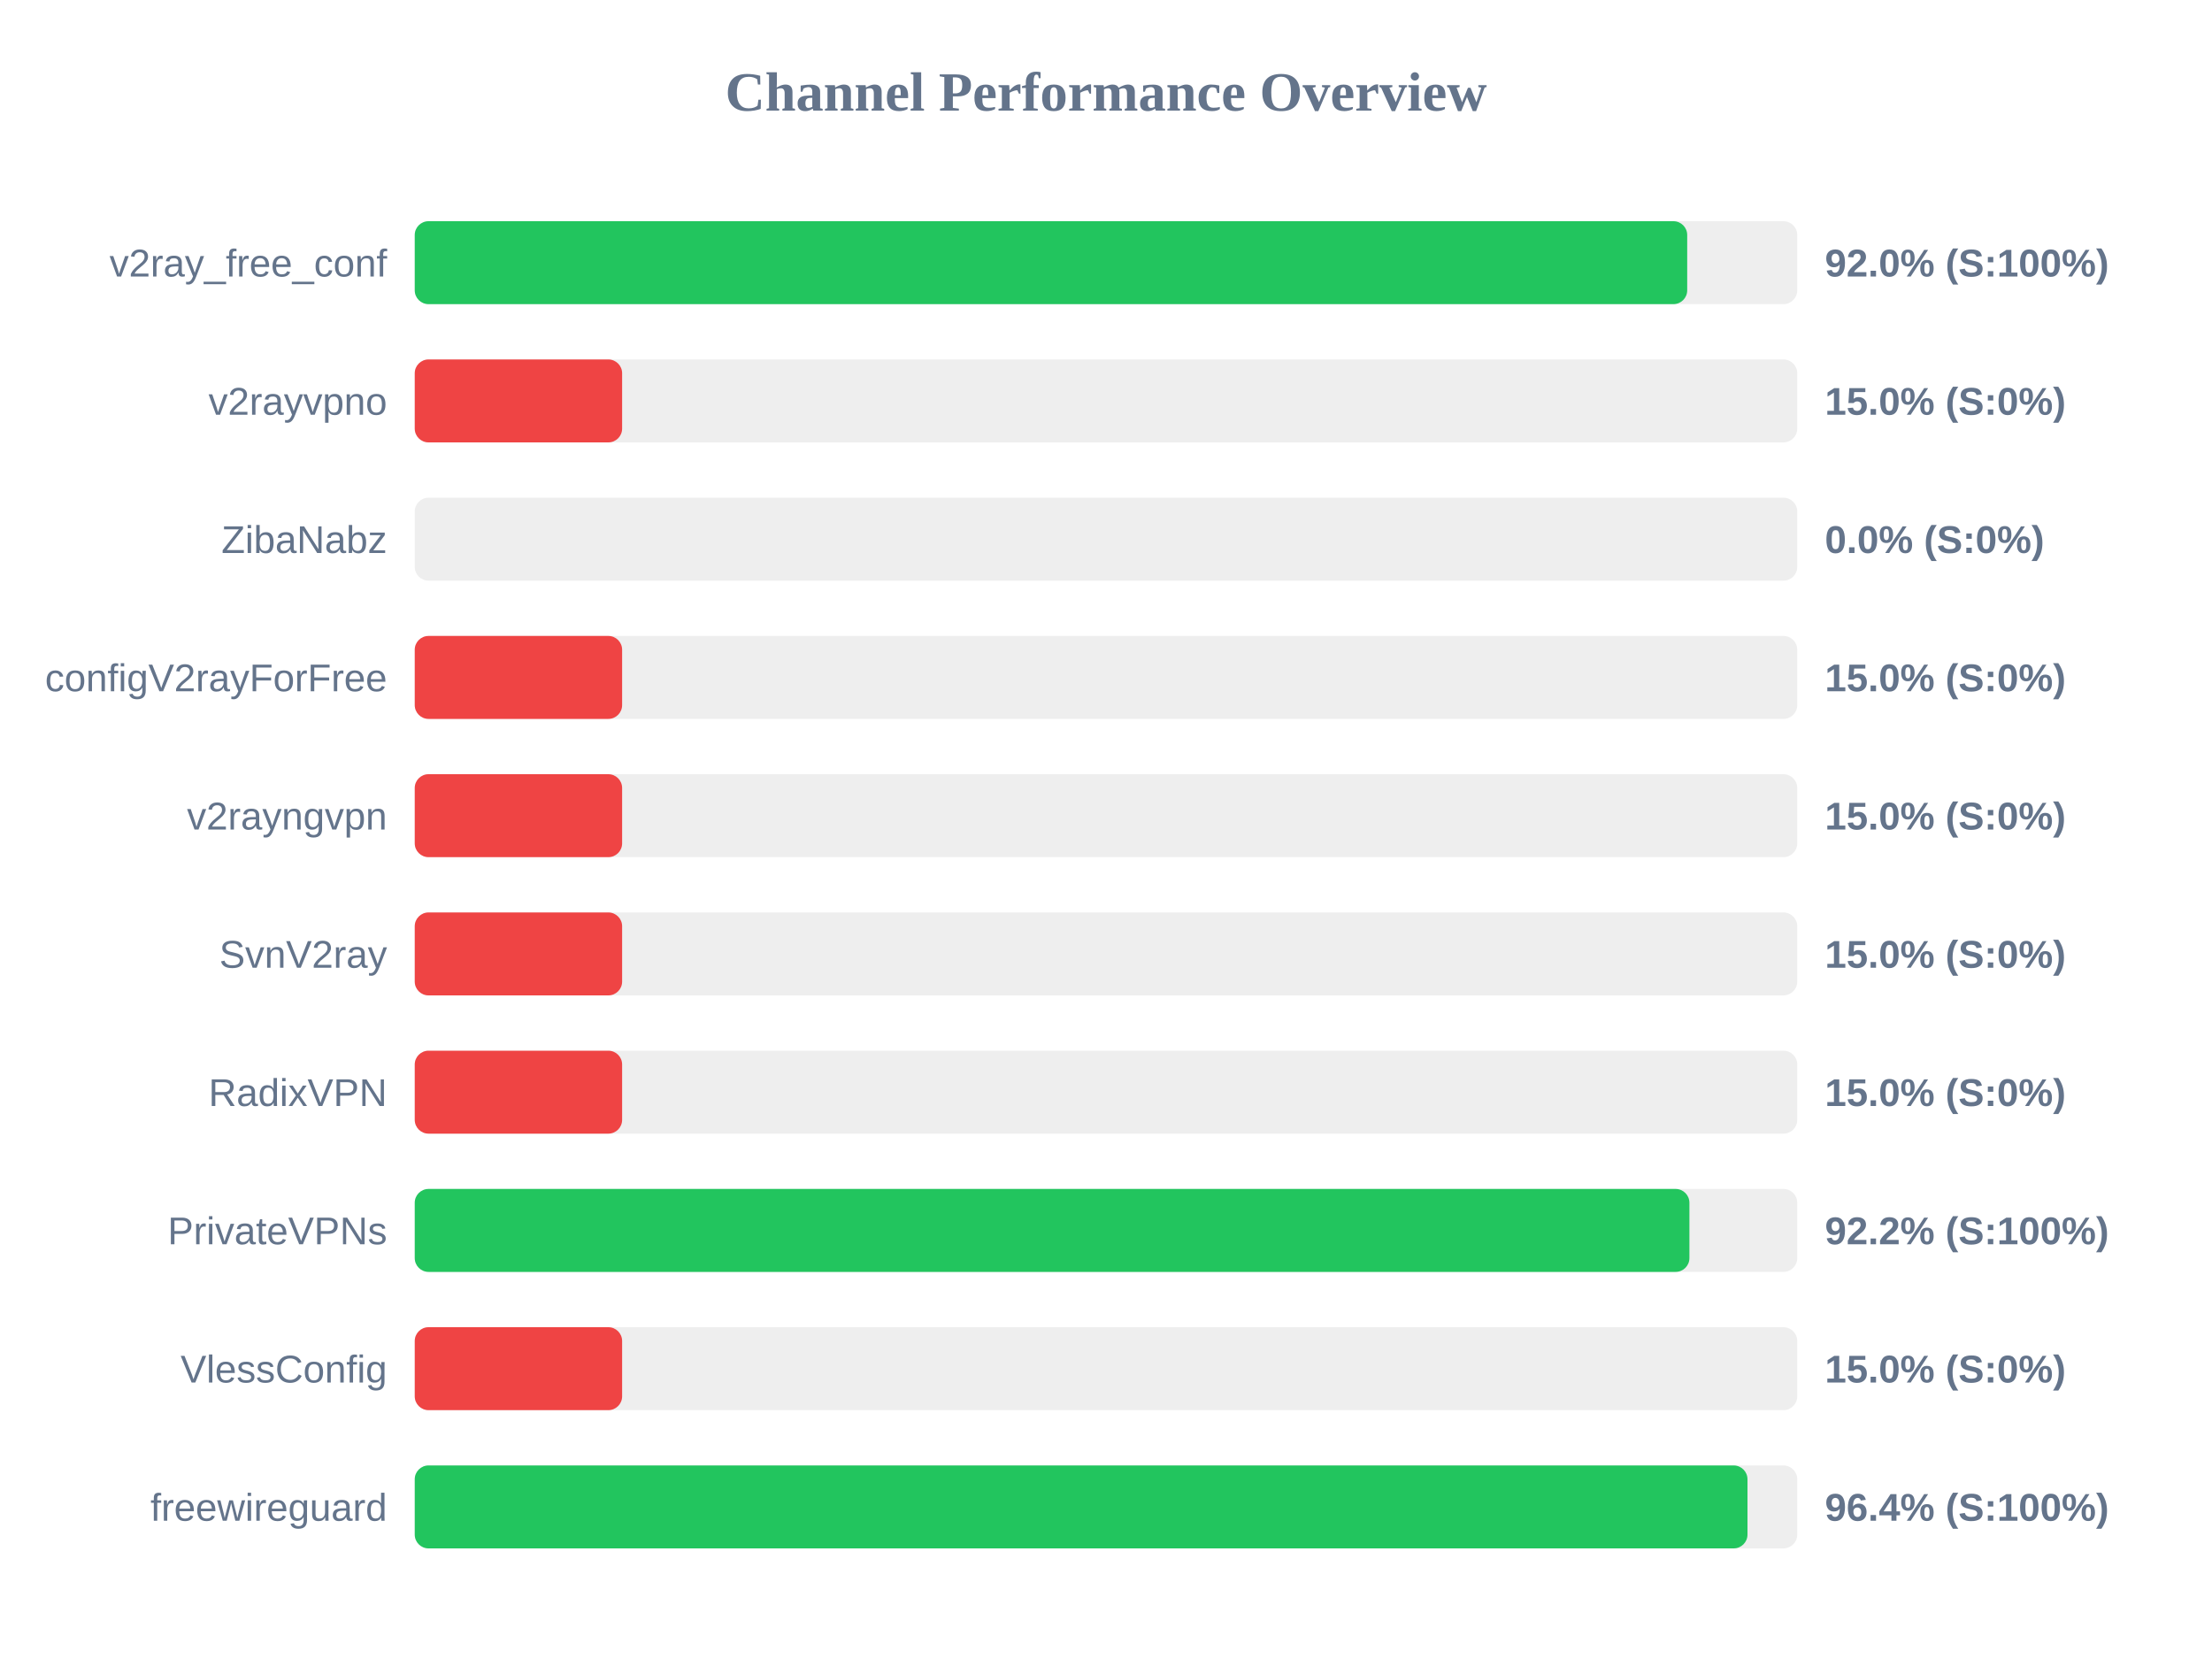
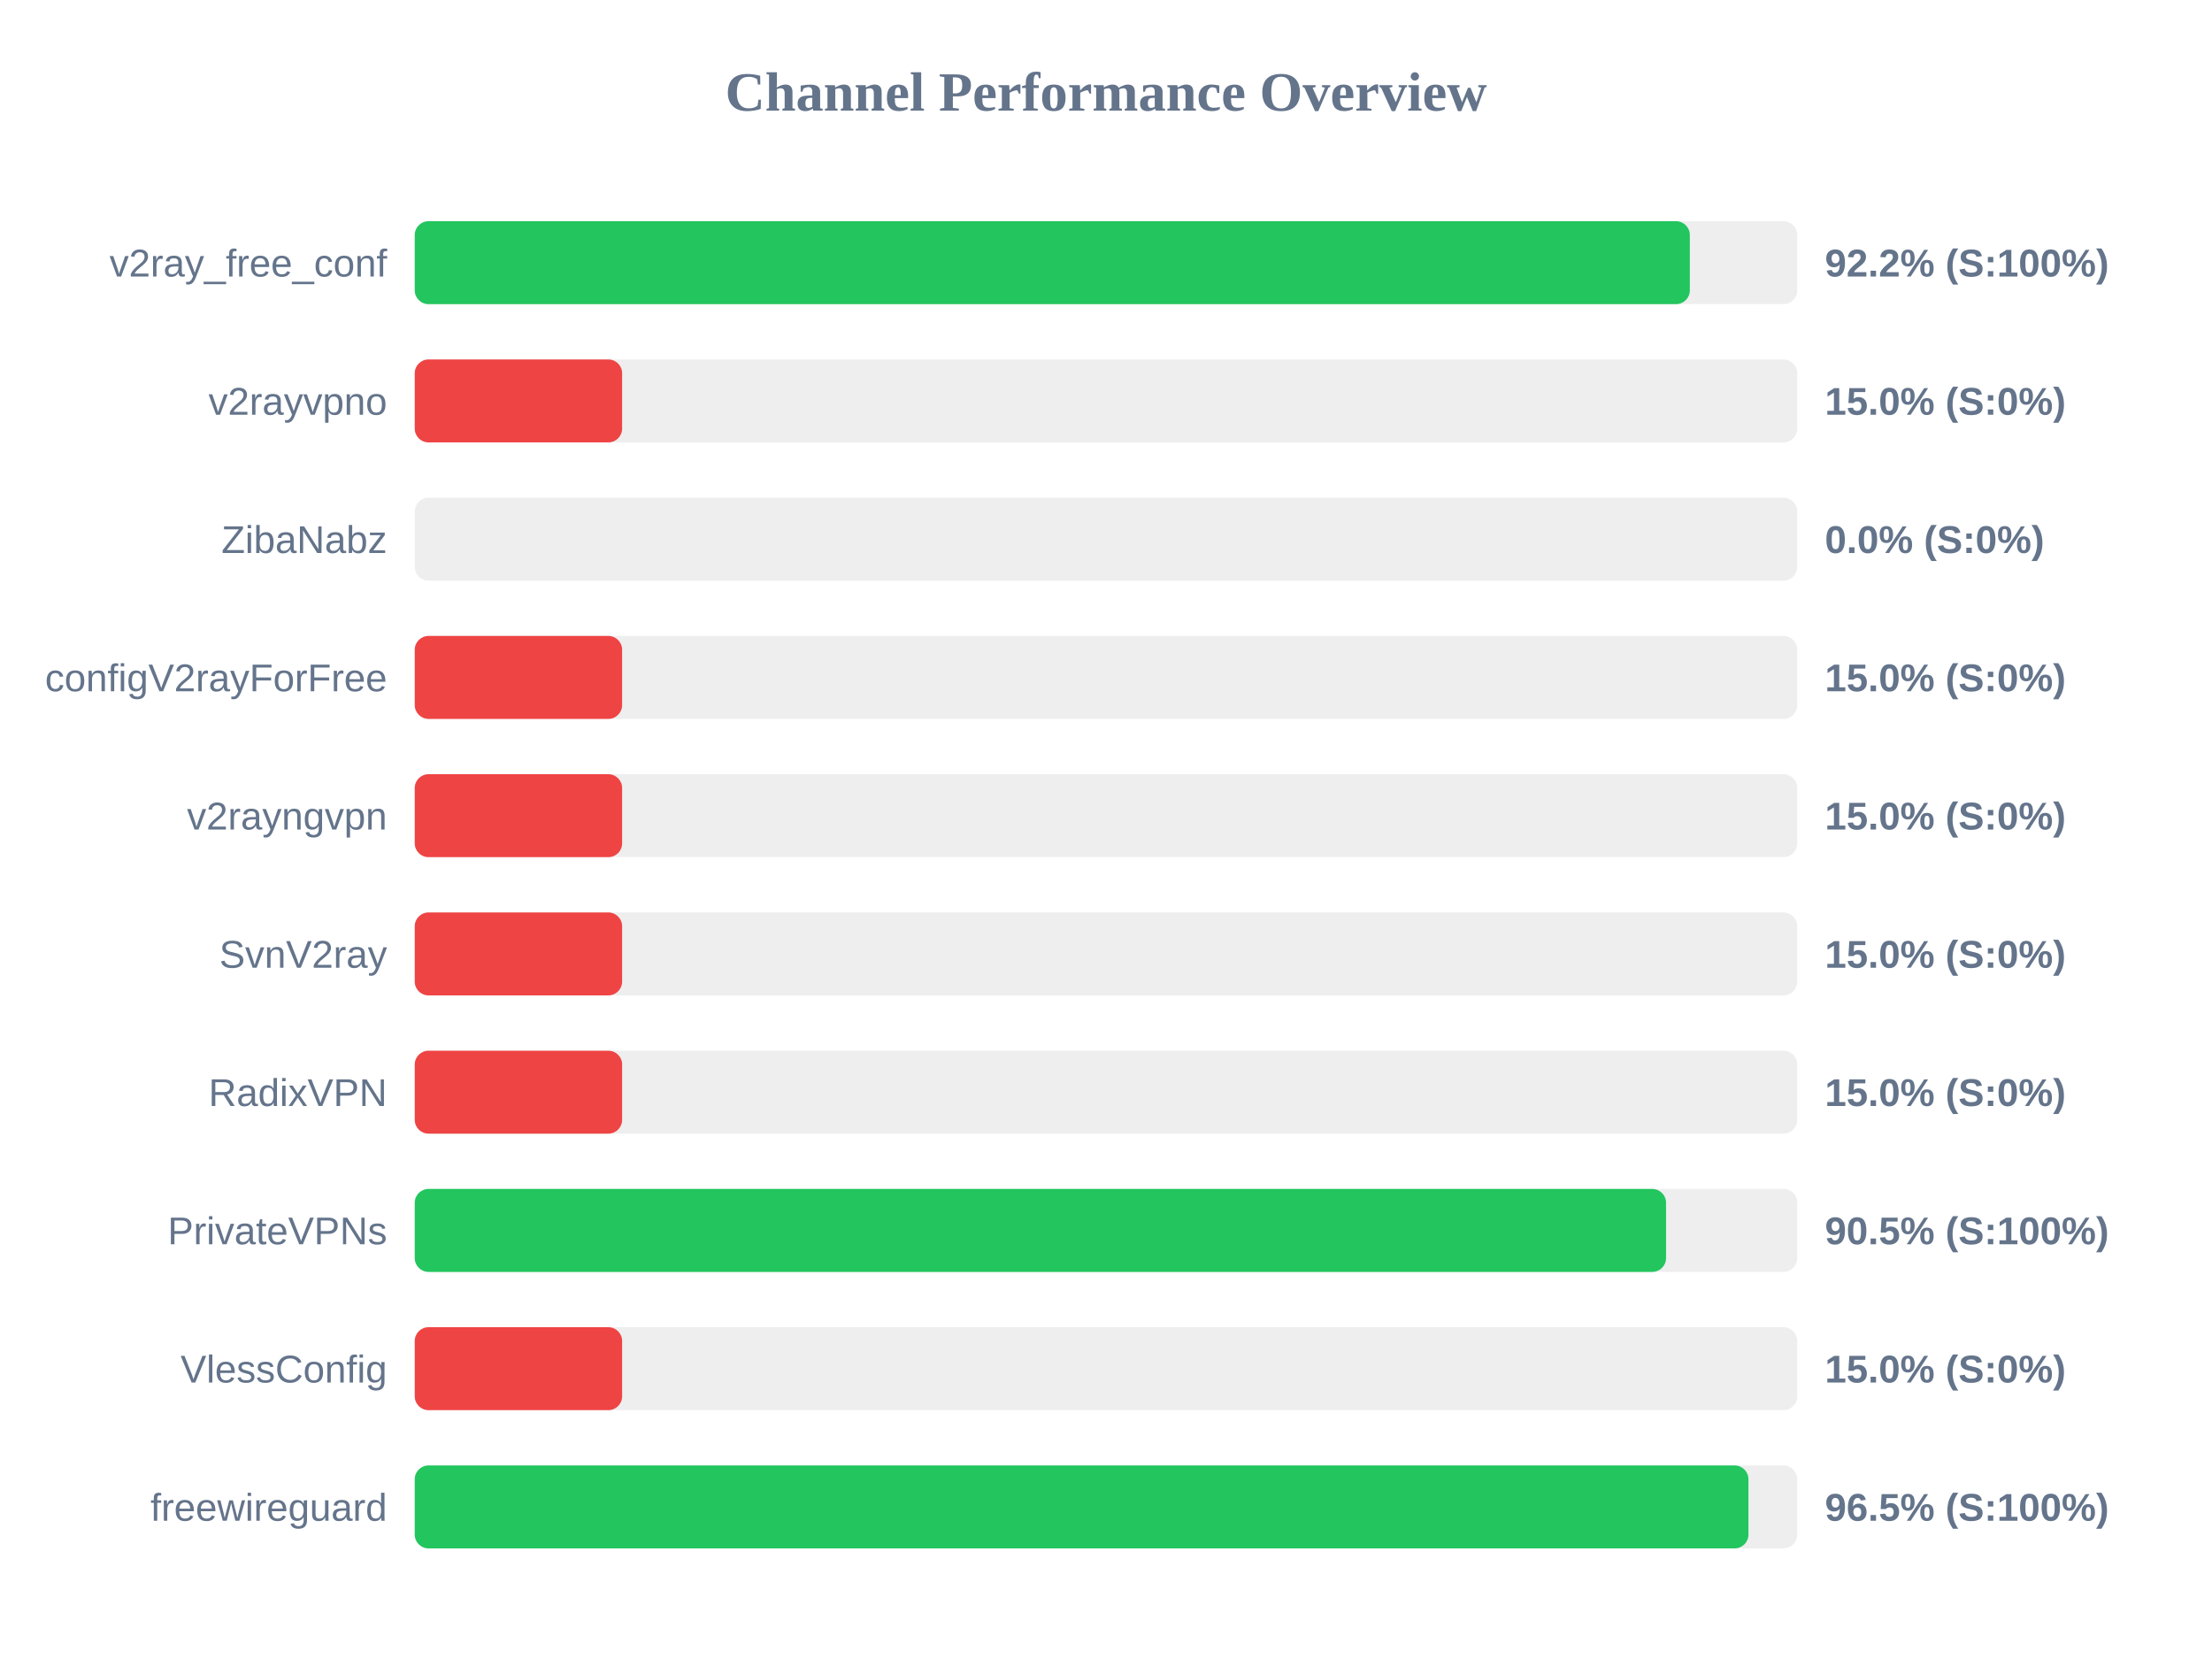
<svg xmlns="http://www.w3.org/2000/svg" width="800" height="600" version="1.1">
  <style>
        .row { font: 14px Arial; fill: #64748b; }
        .score { font: bold 14px Arial; fill: #64748b; }
    </style>
  <text x="400" y="40" text-anchor="middle" font-size="20px" font-weight="bold" fill="#64748b">Channel Performance Overview</text>
  <rect x="150" y="80" width="500" height="30" fill="#eee" rx="5" />
-   <rect x="150" y="80" width="460.2" height="30" fill="#22c55e" rx="5" />
+   <rect x="150" y="80" width="461.15" height="30" fill="#22c55e" rx="5" />
  <text x="140" y="100" text-anchor="end" class="row">v2ray_free_conf</text>
-   <text x="660" y="100" text-anchor="start" class="score">92.0% (S:100%)</text>
+   <text x="660" y="100" text-anchor="start" class="score">92.2% (S:100%)</text>
  <rect x="150" y="130" width="500" height="30" fill="#eee" rx="5" />
  <rect x="150" y="130" width="75.0" height="30" fill="#ef4444" rx="5" />
  <text x="140" y="150" text-anchor="end" class="row">v2rayvpno</text>
  <text x="660" y="150" text-anchor="start" class="score">15.0% (S:0%)</text>
  <rect x="150" y="180" width="500" height="30" fill="#eee" rx="5" />
  <rect x="150" y="180" width="0.0" height="30" fill="#ef4444" rx="5" />
  <text x="140" y="200" text-anchor="end" class="row">ZibaNabz</text>
  <text x="660" y="200" text-anchor="start" class="score">0.0% (S:0%)</text>
  <rect x="150" y="230" width="500" height="30" fill="#eee" rx="5" />
  <rect x="150" y="230" width="75.0" height="30" fill="#ef4444" rx="5" />
  <text x="140" y="250" text-anchor="end" class="row">configV2rayForFree</text>
  <text x="660" y="250" text-anchor="start" class="score">15.0% (S:0%)</text>
  <rect x="150" y="280" width="500" height="30" fill="#eee" rx="5" />
  <rect x="150" y="280" width="75.0" height="30" fill="#ef4444" rx="5" />
  <text x="140" y="300" text-anchor="end" class="row">v2rayngvpn</text>
  <text x="660" y="300" text-anchor="start" class="score">15.0% (S:0%)</text>
  <rect x="150" y="330" width="500" height="30" fill="#eee" rx="5" />
  <rect x="150" y="330" width="75.0" height="30" fill="#ef4444" rx="5" />
  <text x="140" y="350" text-anchor="end" class="row">SvnV2ray</text>
  <text x="660" y="350" text-anchor="start" class="score">15.0% (S:0%)</text>
  <rect x="150" y="380" width="500" height="30" fill="#eee" rx="5" />
  <rect x="150" y="380" width="75.0" height="30" fill="#ef4444" rx="5" />
  <text x="140" y="400" text-anchor="end" class="row">RadixVPN</text>
  <text x="660" y="400" text-anchor="start" class="score">15.0% (S:0%)</text>
  <rect x="150" y="430" width="500" height="30" fill="#eee" rx="5" />
-   <rect x="150" y="430" width="461.0" height="30" fill="#22c55e" rx="5" />
+   <rect x="150" y="430" width="452.55" height="30" fill="#22c55e" rx="5" />
  <text x="140" y="450" text-anchor="end" class="row">PrivateVPNs</text>
-   <text x="660" y="450" text-anchor="start" class="score">92.2% (S:100%)</text>
+   <text x="660" y="450" text-anchor="start" class="score">90.5% (S:100%)</text>
  <rect x="150" y="480" width="500" height="30" fill="#eee" rx="5" />
  <rect x="150" y="480" width="75.0" height="30" fill="#ef4444" rx="5" />
  <text x="140" y="500" text-anchor="end" class="row">VlessConfig</text>
  <text x="660" y="500" text-anchor="start" class="score">15.0% (S:0%)</text>
  <rect x="150" y="530" width="500" height="30" fill="#eee" rx="5" />
-   <rect x="150" y="530" width="482.0" height="30" fill="#22c55e" rx="5" />
+   <rect x="150" y="530" width="482.35" height="30" fill="#22c55e" rx="5" />
  <text x="140" y="550" text-anchor="end" class="row">freewireguard</text>
-   <text x="660" y="550" text-anchor="start" class="score">96.4% (S:100%)</text>
+   <text x="660" y="550" text-anchor="start" class="score">96.5% (S:100%)</text>
</svg>
